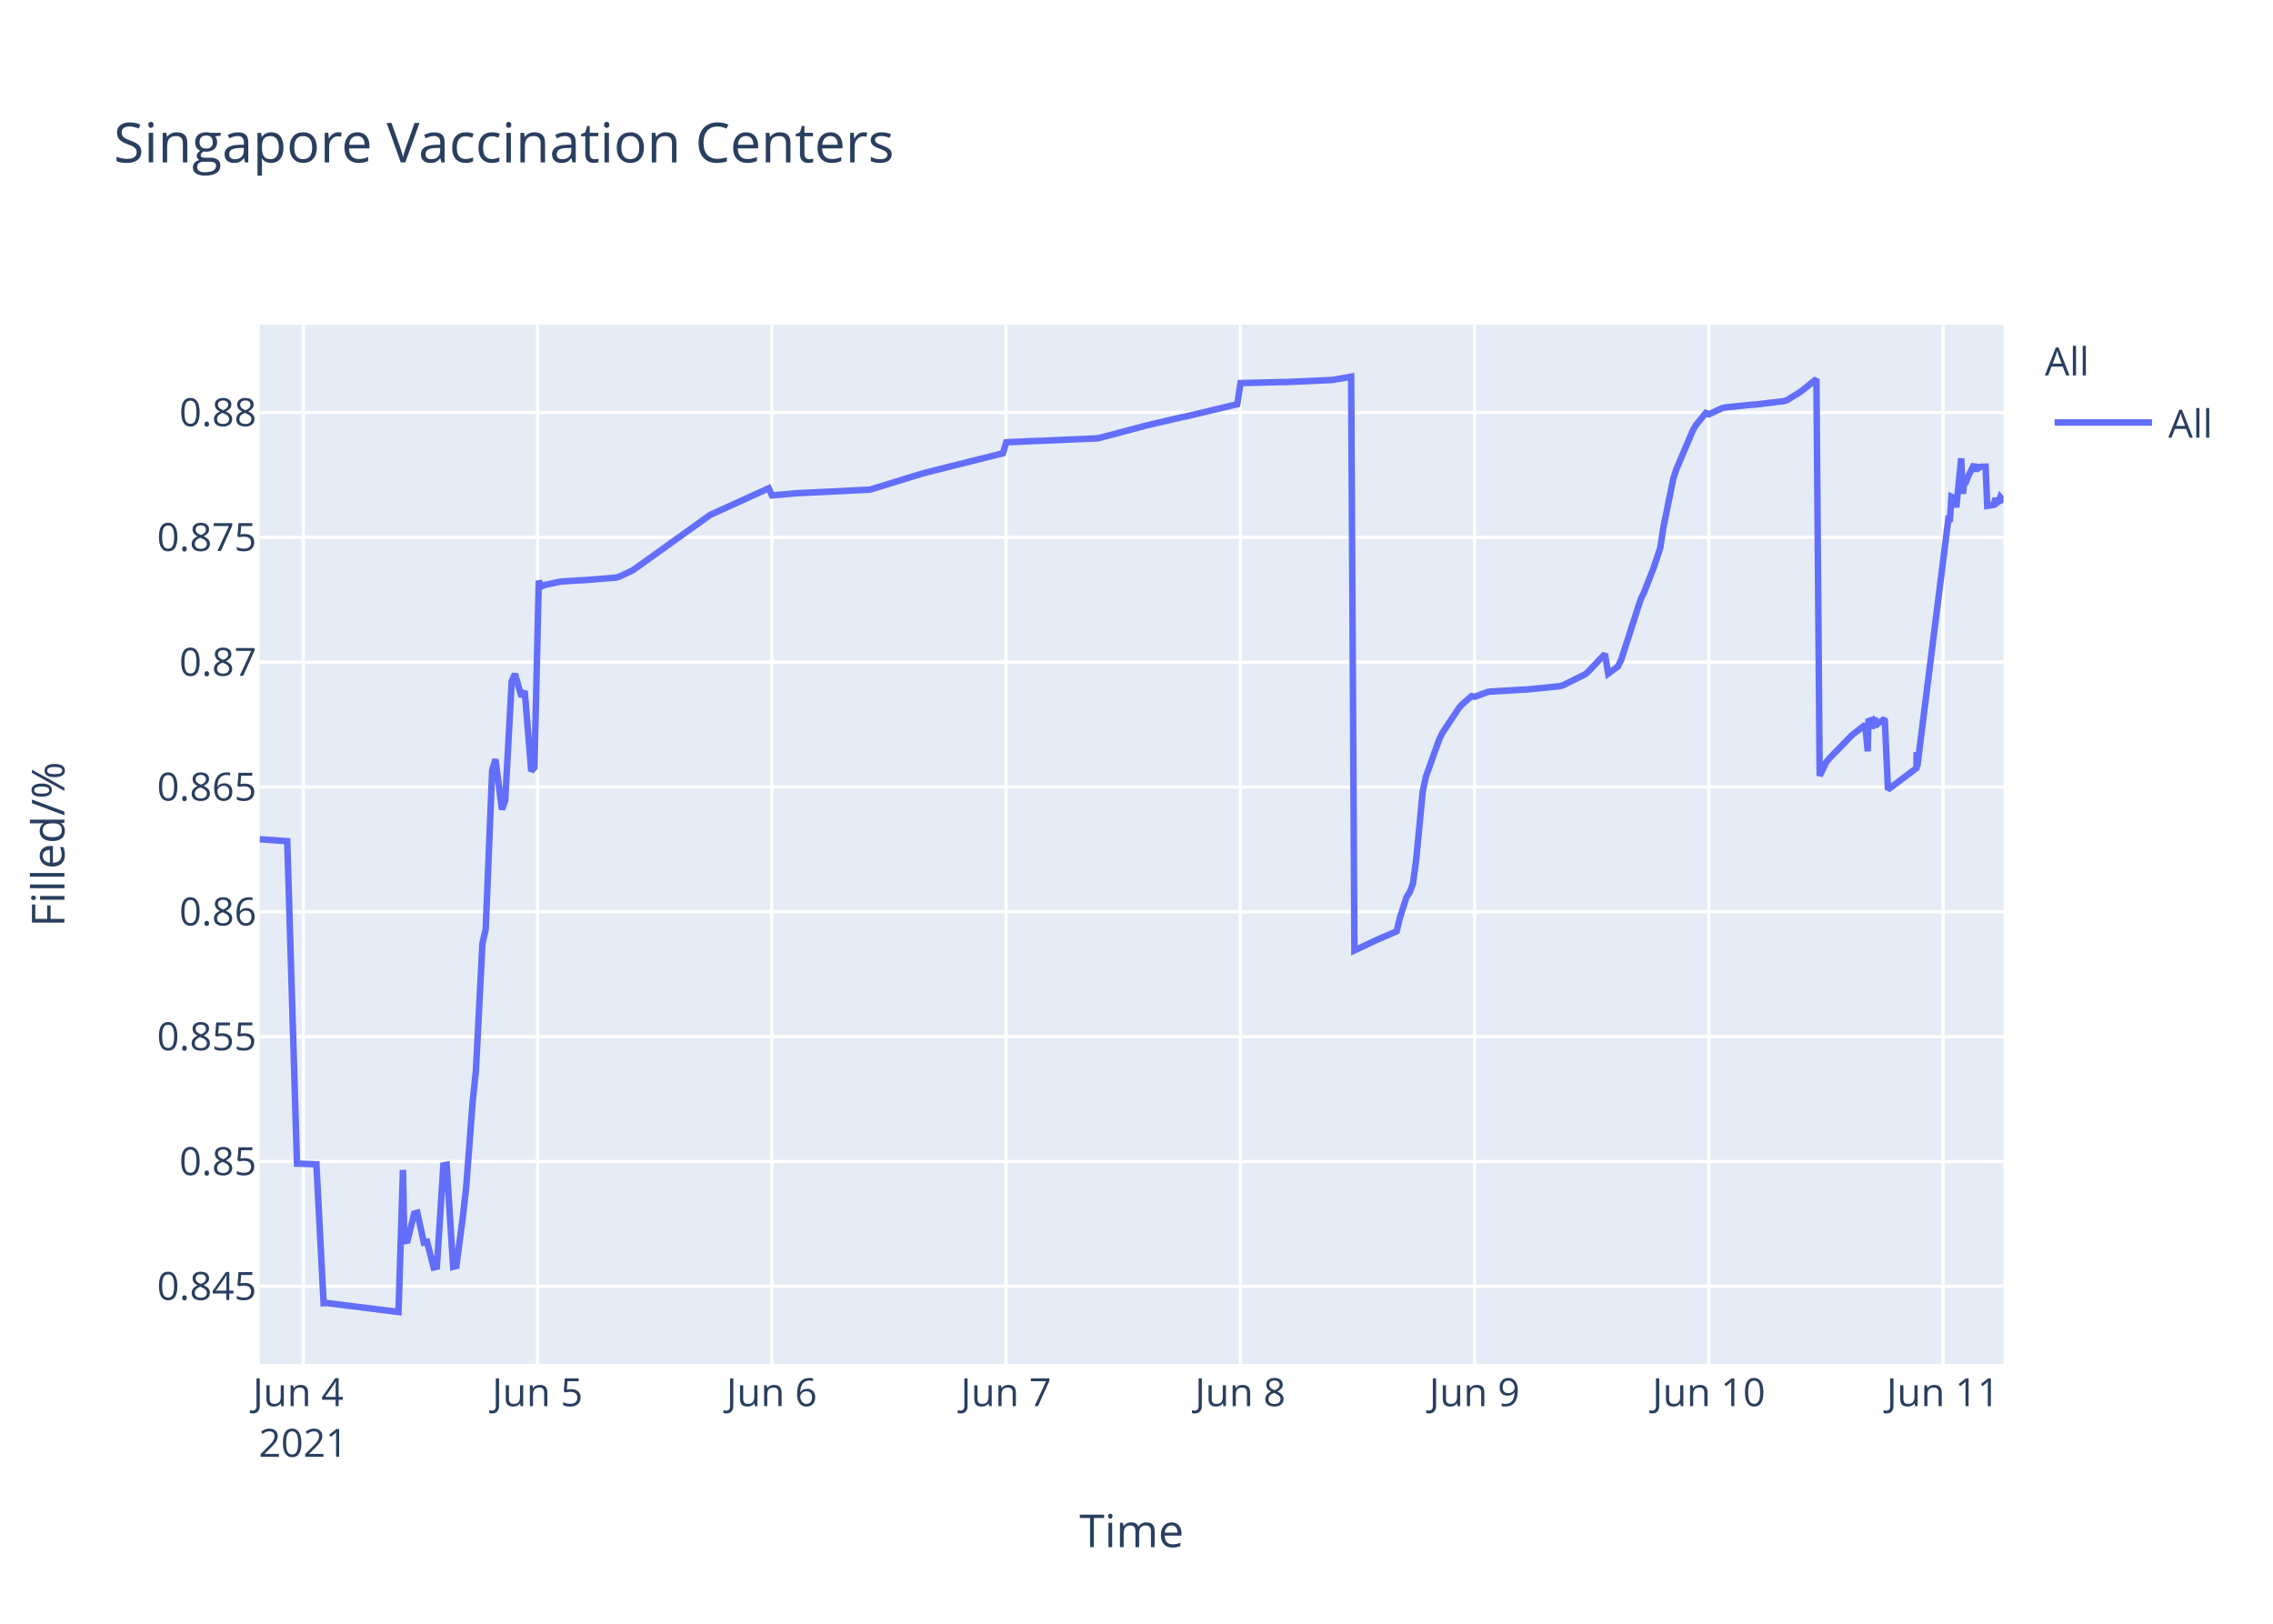
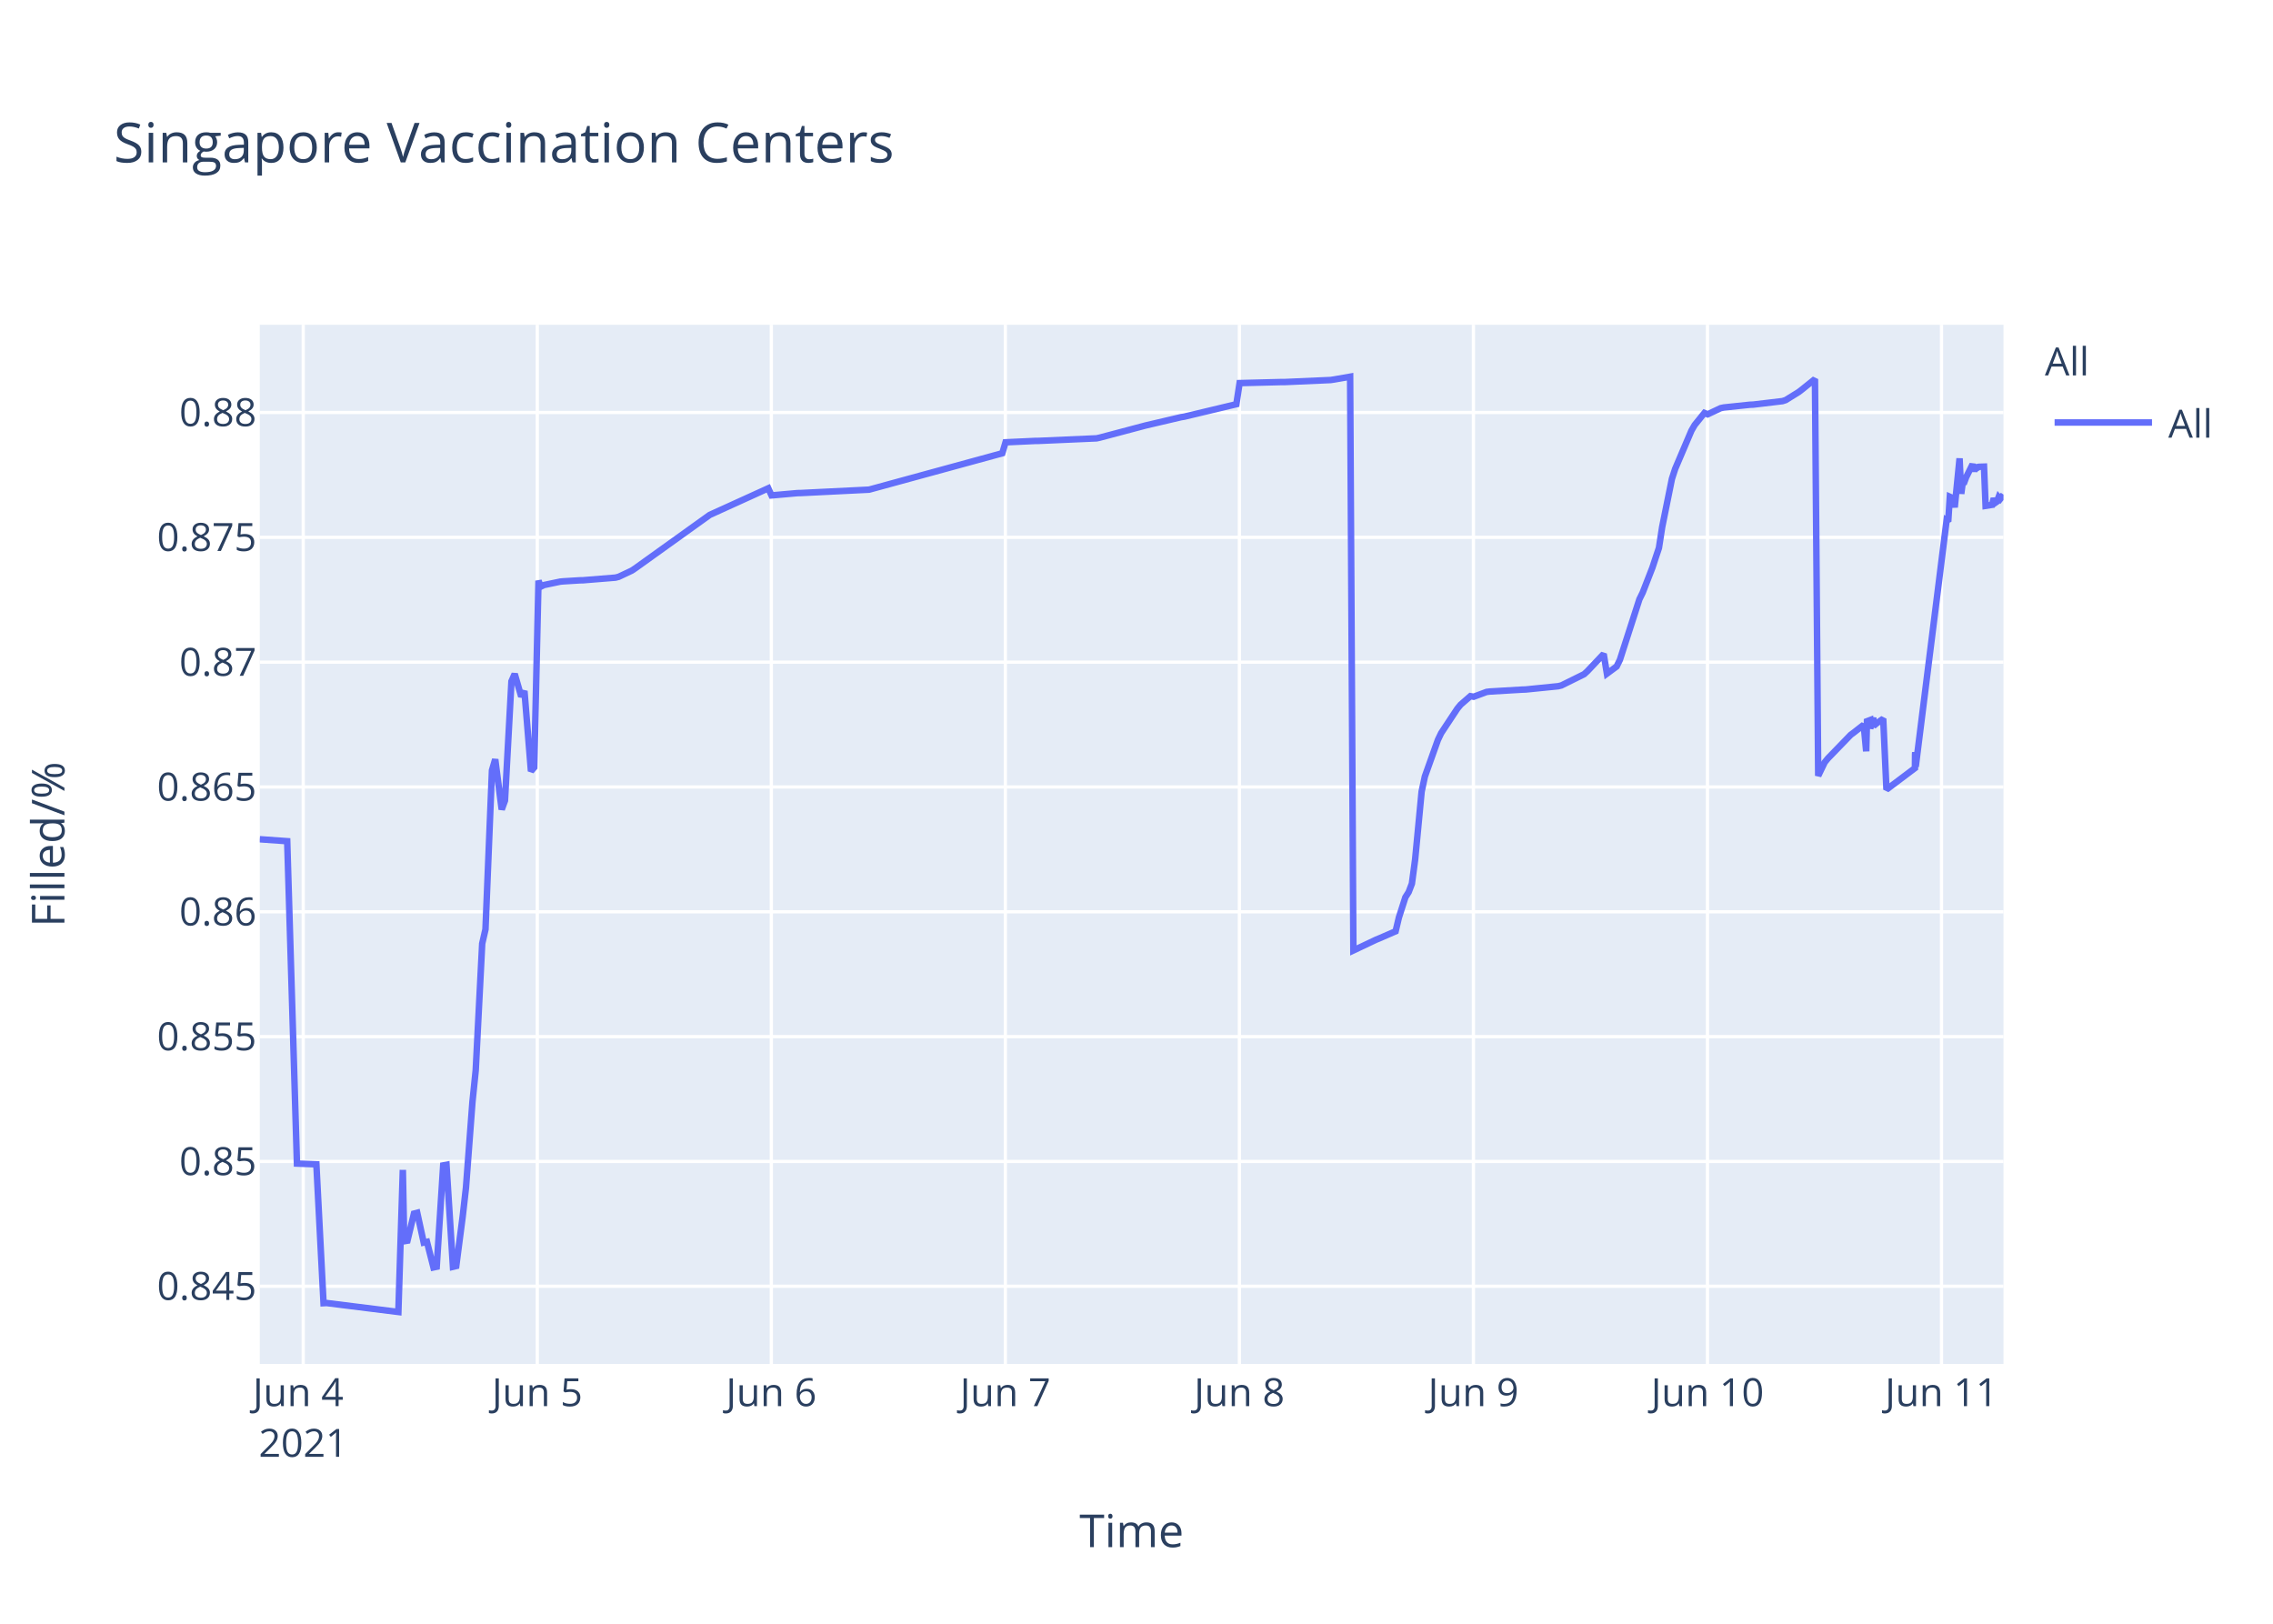
<svg xmlns="http://www.w3.org/2000/svg" class="main-svg" width="700" height="500" style="" viewBox="0 0 700 500">
  <rect x="0" y="0" width="700" height="500" style="fill: rgb(255, 255, 255); fill-opacity: 1;" />
-   <defs id="defs-ac2e2a">
+   <defs id="defs-f3eb3d">
    <g class="clips">
-       <clipPath id="clipac2e2axyplot" class="plotclip">
+       <clipPath id="clipf3eb3dxyplot" class="plotclip">
        <rect width="537" height="320" />
      </clipPath>
-       <clipPath class="axesclip" id="clipac2e2ax">
+       <clipPath class="axesclip" id="clipf3eb3dx">
        <rect x="80" y="0" width="537" height="500" />
      </clipPath>
-       <clipPath class="axesclip" id="clipac2e2ay">
+       <clipPath class="axesclip" id="clipf3eb3dy">
        <rect x="0" y="100" width="700" height="320" />
      </clipPath>
-       <clipPath class="axesclip" id="clipac2e2axy">
+       <clipPath class="axesclip" id="clipf3eb3dxy">
        <rect x="80" y="100" width="537" height="320" />
      </clipPath>
    </g>
    <g class="gradients" />
  </defs>
  <g class="bglayer">
    <rect class="bg" x="80" y="100" width="537" height="320" style="fill: rgb(229, 236, 246); fill-opacity: 1; stroke-width: 0;" />
  </g>
  <g class="layer-below">
    <g class="imagelayer" />
    <g class="shapelayer" />
  </g>
  <g class="cartesianlayer">
    <g class="subplot xy">
      <g class="layer-subplot">
        <g class="shapelayer" />
        <g class="imagelayer" />
      </g>
      <g class="gridlayer">
        <g class="x">
-           <path class="xgrid crisp" transform="translate(93.4,0)" d="M0,100v320" style="stroke: rgb(255, 255, 255); stroke-opacity: 1; stroke-width: 1px;" />
-           <path class="xgrid crisp" transform="translate(165.54,0)" d="M0,100v320" style="stroke: rgb(255, 255, 255); stroke-opacity: 1; stroke-width: 1px;" />
-           <path class="xgrid crisp" transform="translate(237.68,0)" d="M0,100v320" style="stroke: rgb(255, 255, 255); stroke-opacity: 1; stroke-width: 1px;" />
-           <path class="xgrid crisp" transform="translate(309.83,0)" d="M0,100v320" style="stroke: rgb(255, 255, 255); stroke-opacity: 1; stroke-width: 1px;" />
-           <path class="xgrid crisp" transform="translate(381.97,0)" d="M0,100v320" style="stroke: rgb(255, 255, 255); stroke-opacity: 1; stroke-width: 1px;" />
-           <path class="xgrid crisp" transform="translate(454.11,0)" d="M0,100v320" style="stroke: rgb(255, 255, 255); stroke-opacity: 1; stroke-width: 1px;" />
-           <path class="xgrid crisp" transform="translate(526.26,0)" d="M0,100v320" style="stroke: rgb(255, 255, 255); stroke-opacity: 1; stroke-width: 1px;" />
-           <path class="xgrid crisp" transform="translate(598.4,0)" d="M0,100v320" style="stroke: rgb(255, 255, 255); stroke-opacity: 1; stroke-width: 1px;" />
+           <path class="xgrid crisp" transform="translate(93.39,0)" d="M0,100v320" style="stroke: rgb(255, 255, 255); stroke-opacity: 1; stroke-width: 1px;" />
+           <path class="xgrid crisp" transform="translate(165.46,0)" d="M0,100v320" style="stroke: rgb(255, 255, 255); stroke-opacity: 1; stroke-width: 1px;" />
+           <path class="xgrid crisp" transform="translate(237.54,0)" d="M0,100v320" style="stroke: rgb(255, 255, 255); stroke-opacity: 1; stroke-width: 1px;" />
+           <path class="xgrid crisp" transform="translate(309.61,0)" d="M0,100v320" style="stroke: rgb(255, 255, 255); stroke-opacity: 1; stroke-width: 1px;" />
+           <path class="xgrid crisp" transform="translate(381.69,0)" d="M0,100v320" style="stroke: rgb(255, 255, 255); stroke-opacity: 1; stroke-width: 1px;" />
+           <path class="xgrid crisp" transform="translate(453.76,0)" d="M0,100v320" style="stroke: rgb(255, 255, 255); stroke-opacity: 1; stroke-width: 1px;" />
+           <path class="xgrid crisp" transform="translate(525.84,0)" d="M0,100v320" style="stroke: rgb(255, 255, 255); stroke-opacity: 1; stroke-width: 1px;" />
+           <path class="xgrid crisp" transform="translate(597.91,0)" d="M0,100v320" style="stroke: rgb(255, 255, 255); stroke-opacity: 1; stroke-width: 1px;" />
        </g>
        <g class="y">
          <path class="ygrid crisp" transform="translate(0,396.08)" d="M80,0h537" style="stroke: rgb(255, 255, 255); stroke-opacity: 1; stroke-width: 1px;" />
          <path class="ygrid crisp" transform="translate(0,357.65)" d="M80,0h537" style="stroke: rgb(255, 255, 255); stroke-opacity: 1; stroke-width: 1px;" />
          <path class="ygrid crisp" transform="translate(0,319.21)" d="M80,0h537" style="stroke: rgb(255, 255, 255); stroke-opacity: 1; stroke-width: 1px;" />
          <path class="ygrid crisp" transform="translate(0,280.77)" d="M80,0h537" style="stroke: rgb(255, 255, 255); stroke-opacity: 1; stroke-width: 1px;" />
          <path class="ygrid crisp" transform="translate(0,242.33)" d="M80,0h537" style="stroke: rgb(255, 255, 255); stroke-opacity: 1; stroke-width: 1px;" />
          <path class="ygrid crisp" transform="translate(0,203.9)" d="M80,0h537" style="stroke: rgb(255, 255, 255); stroke-opacity: 1; stroke-width: 1px;" />
          <path class="ygrid crisp" transform="translate(0,165.46)" d="M80,0h537" style="stroke: rgb(255, 255, 255); stroke-opacity: 1; stroke-width: 1px;" />
          <path class="ygrid crisp" transform="translate(0,127.02)" d="M80,0h537" style="stroke: rgb(255, 255, 255); stroke-opacity: 1; stroke-width: 1px;" />
        </g>
      </g>
      <g class="zerolinelayer" />
      <path class="xlines-below" />
      <path class="ylines-below" />
      <g class="overlines-below" />
      <g class="xaxislayer-below" />
      <g class="yaxislayer-below" />
      <g class="overaxes-below" />
-       <g class="plot" transform="translate(80,100)" clip-path="url('#clipac2e2axyplot')">
+       <g class="plot" transform="translate(80,100)" clip-path="url('#clipf3eb3dxyplot')">
        <g class="scatterlayer mlayer">
-           <g class="trace scatter tracee5a169" style="stroke-miterlimit: 2; opacity: 1;">
+           <g class="trace scatter tracee735d3" style="stroke-miterlimit: 2; opacity: 1;">
            <g class="fills" />
            <g class="errorbars" />
            <g class="lines">
-               <path class="js-line" d="M0,158.43L8.46,159.03L11.46,258.3L17.44,258.53L19.66,301.29L20.6,301.24L42.72,304L44.1,260.25L44.52,282.21L45.52,282.04L47.53,273.71L48.53,273.45L50.53,282.63L51.53,282.41L53.54,290.28L54.54,290.06L56.54,258.86L57.55,258.67L59.55,290.09L60.55,289.85L62.56,274.51L63.56,265.73L65.56,239.29L66.57,229.62L68.57,190.57L69.57,186.17L71.57,137.21L72.57,133.82L74.58,149.27L75.58,146.52L77.59,109.79L78.59,107.53L80.59,114.48L81.59,112.78L83.6,137.47L84.6,136.32L85.92,78.81L86.6,80.65L87.6,80.15L92.61,79.1L93.62,79.01L98.63,78.7L99.63,78.68L109.65,77.87L110.65,77.61L114.66,75.72L115.66,75.06L138.7,58.56L139.71,58.1L156.74,50.36L157.75,52.55L165.76,51.84L166.76,51.82L187.8,50.78L188.8,50.51L203.84,45.88L204.84,45.6L228.88,39.57L229.89,36.2L238.91,35.78L239.91,35.77L257.94,34.98L258.94,34.76L271.97,31.31L272.97,31.04L283.99,28.46L285,28.3L301.03,24.47L302.04,17.97L315.06,17.64L316.06,17.64L330.09,17.02L331.09,16.87L336.1,16L337.11,192.67L344.12,189.35L345.15,188.93L350.13,186.77L351.13,182.56L353.14,176.29L354.14,174.72L355.14,172.11L356.14,164.66L358.14,143.76L359.15,139.09L363.16,127.85L364.16,125.76L369.17,118.2L370.17,116.99L373.18,114.37L374.18,114.55L378.19,113.06L379.19,112.94L389.21,112.35L390.21,112.32L400.23,111.31L401.23,111.07L408.25,107.6L409.25,106.68L414.26,101.38L415.26,107.44L418.26,105.22L419.27,103.17L425.28,84.52L426.28,82.49L429.29,74.76L430.29,71.75L431.29,68.73L432.29,62.28L435.3,47.45L436.3,44.37L441.31,32.6L442.31,30.87L445.32,27.16L446.32,27.58L450.33,25.68L451.33,25.47L459.35,24.63L460.35,24.59L469.37,23.52L470.37,23.2L474.37,20.72L475.38,19.95L479.39,16.73L480.39,138.89L482.39,134.74L483.39,133.52L490.41,126.28L491.41,125.54L494.42,123.19L495.19,131.35L495.42,122.1L496.38,121.74L496.42,124.34L497.38,120.94L497.43,123.55L498.42,122.71L500.43,121.32L501.43,143.13L510.2,136.53L510.24,132.35L510.29,131.62L510.45,136.08L519.97,60.26L520.47,60.6L520.97,52.97L521.97,53.42L522.47,56.23L523.98,41.15L524.48,52.06L524.98,48.26L525.48,48.33L525.98,46.99L527.98,42.97L528.49,45.15L528.99,43.33L529.49,44.04L529.99,43.74L531.49,43.69L531.99,55.77L534,55.45L534.5,53.44L535,54.81L535.5,54.46L536,53.08L536.5,53.64L537,53.01" style="vector-effect: non-scaling-stroke; fill: none; stroke: rgb(99, 110, 250); stroke-opacity: 1; stroke-width: 2px; opacity: 1;" />
+               <path class="js-line" d="M0,158.43L8.45,159.03L11.45,258.3L17.43,258.53L19.64,301.29L20.58,301.24L42.68,304L44.06,260.25L44.48,282.21L45.48,282.04L47.48,273.71L48.49,273.45L50.49,282.63L51.49,282.41L53.49,290.28L54.49,290.06L56.49,258.86L57.5,258.67L59.49,290.09L60.5,289.85L62.5,274.51L63.5,265.73L65.5,239.29L66.5,229.62L68.5,190.57L69.51,186.17L71.51,137.21L72.51,133.82L74.51,149.27L75.51,146.52L77.51,109.79L78.51,107.53L80.52,114.48L81.51,112.78L83.52,137.47L84.52,136.32L85.84,78.81L86.52,80.65L87.52,80.15L92.53,79.1L93.53,79.01L98.54,78.7L99.54,78.68L109.54,77.87L110.54,77.61L114.55,75.72L115.55,75.06L138.57,58.56L139.58,58.1L156.6,50.36L157.6,52.55L165.61,51.84L166.61,51.82L187.63,50.78L188.63,50.51L228.67,39.57L229.67,36.2L238.68,35.78L239.68,35.77L257.7,34.98L258.7,34.76L271.71,31.31L272.72,31.04L283.73,28.46L284.73,28.3L300.75,24.47L301.75,17.97L314.77,17.64L315.77,17.64L329.78,17.02L330.78,16.87L335.79,16L336.79,192.67L343.8,189.35L344.83,188.93L349.8,186.77L350.8,182.56L352.81,176.29L353.81,174.72L354.81,172.11L355.81,164.66L357.81,143.76L358.81,139.09L362.82,127.85L363.82,125.76L368.82,118.2L369.82,116.99L372.83,114.37L373.83,114.55L377.83,113.06L378.83,112.94L388.85,112.35L389.84,112.32L399.85,111.31L400.85,111.07L407.86,107.6L408.86,106.68L413.87,101.38L414.87,107.44L417.87,105.22L418.87,103.17L424.88,84.52L425.88,82.49L428.89,74.76L429.88,71.75L430.89,68.73L431.89,62.28L434.89,47.45L435.89,44.37L440.9,32.6L441.9,30.87L444.9,27.16L445.9,27.58L449.91,25.68L450.91,25.47L458.92,24.63L459.92,24.59L468.93,23.52L469.93,23.2L473.93,20.72L474.93,19.95L478.94,16.73L479.94,138.89L481.94,134.74L482.94,133.52L489.95,126.28L490.95,125.54L493.95,123.19L494.72,131.35L494.96,122.1L495.91,121.74L495.96,124.34L496.91,120.94L496.96,123.55L497.96,122.71L499.96,121.32L500.96,143.13L509.73,136.53L509.77,132.35L509.82,131.62L509.97,136.08L519.48,60.26L519.98,60.6L520.48,52.97L521.48,53.42L521.98,56.23L523.48,41.15L523.99,52.06L524.49,48.26L524.99,48.33L525.49,46.99L527.49,42.97L527.99,45.15L528.49,43.33L528.99,44.04L529.49,43.74L531,43.69L531.49,55.77L533.5,55.45L534,53.44L534.49,54.81L534.99,54.46L535.5,53.08L536,53.64L536.5,53.01L537,52.29" style="vector-effect: non-scaling-stroke; fill: none; stroke: rgb(99, 110, 250); stroke-opacity: 1; stroke-width: 2px; opacity: 1;" />
            </g>
            <g class="points" />
            <g class="text" />
          </g>
        </g>
      </g>
      <g class="overplot" />
      <path class="xlines-above crisp" d="M0,0" style="fill: none;" />
      <path class="ylines-above crisp" d="M0,0" style="fill: none;" />
      <g class="overlines-above" />
      <g class="xaxislayer-above">
        <g class="xtick">
-           <text text-anchor="middle" x="0" y="433" transform="translate(93.4,0)" style="font-family: 'Open Sans', verdana, arial, sans-serif; font-size: 12px; fill: rgb(42, 63, 95); fill-opacity: 1; white-space: pre;">
+           <text text-anchor="middle" x="0" y="433" transform="translate(93.39,0)" style="font-family: 'Open Sans', verdana, arial, sans-serif; font-size: 12px; fill: rgb(42, 63, 95); fill-opacity: 1; white-space: pre;">
            <tspan class="line" dy="0em" x="0" y="433">Jun 4</tspan>
            <tspan class="line" dy="1.3em" x="0" y="433">2021</tspan>
          </text>
        </g>
        <g class="xtick">
-           <text text-anchor="middle" x="0" y="433" transform="translate(165.54,0)" style="font-family: 'Open Sans', verdana, arial, sans-serif; font-size: 12px; fill: rgb(42, 63, 95); fill-opacity: 1; white-space: pre;">Jun 5</text>
+           <text text-anchor="middle" x="0" y="433" transform="translate(165.46,0)" style="font-family: 'Open Sans', verdana, arial, sans-serif; font-size: 12px; fill: rgb(42, 63, 95); fill-opacity: 1; white-space: pre;">Jun 5</text>
        </g>
        <g class="xtick">
-           <text text-anchor="middle" x="0" y="433" transform="translate(237.68,0)" style="font-family: 'Open Sans', verdana, arial, sans-serif; font-size: 12px; fill: rgb(42, 63, 95); fill-opacity: 1; white-space: pre;">Jun 6</text>
+           <text text-anchor="middle" x="0" y="433" transform="translate(237.54,0)" style="font-family: 'Open Sans', verdana, arial, sans-serif; font-size: 12px; fill: rgb(42, 63, 95); fill-opacity: 1; white-space: pre;">Jun 6</text>
        </g>
        <g class="xtick">
-           <text text-anchor="middle" x="0" y="433" transform="translate(309.83,0)" style="font-family: 'Open Sans', verdana, arial, sans-serif; font-size: 12px; fill: rgb(42, 63, 95); fill-opacity: 1; white-space: pre;">Jun 7</text>
+           <text text-anchor="middle" x="0" y="433" transform="translate(309.61,0)" style="font-family: 'Open Sans', verdana, arial, sans-serif; font-size: 12px; fill: rgb(42, 63, 95); fill-opacity: 1; white-space: pre;">Jun 7</text>
        </g>
        <g class="xtick">
-           <text text-anchor="middle" x="0" y="433" transform="translate(381.97,0)" style="font-family: 'Open Sans', verdana, arial, sans-serif; font-size: 12px; fill: rgb(42, 63, 95); fill-opacity: 1; white-space: pre;">Jun 8</text>
+           <text text-anchor="middle" x="0" y="433" transform="translate(381.69,0)" style="font-family: 'Open Sans', verdana, arial, sans-serif; font-size: 12px; fill: rgb(42, 63, 95); fill-opacity: 1; white-space: pre;">Jun 8</text>
        </g>
        <g class="xtick">
-           <text text-anchor="middle" x="0" y="433" transform="translate(454.11,0)" style="font-family: 'Open Sans', verdana, arial, sans-serif; font-size: 12px; fill: rgb(42, 63, 95); fill-opacity: 1; white-space: pre;">Jun 9</text>
+           <text text-anchor="middle" x="0" y="433" transform="translate(453.76,0)" style="font-family: 'Open Sans', verdana, arial, sans-serif; font-size: 12px; fill: rgb(42, 63, 95); fill-opacity: 1; white-space: pre;">Jun 9</text>
        </g>
        <g class="xtick">
-           <text text-anchor="middle" x="0" y="433" transform="translate(526.26,0)" style="font-family: 'Open Sans', verdana, arial, sans-serif; font-size: 12px; fill: rgb(42, 63, 95); fill-opacity: 1; white-space: pre;">Jun 10</text>
+           <text text-anchor="middle" x="0" y="433" transform="translate(525.84,0)" style="font-family: 'Open Sans', verdana, arial, sans-serif; font-size: 12px; fill: rgb(42, 63, 95); fill-opacity: 1; white-space: pre;">Jun 10</text>
        </g>
        <g class="xtick">
-           <text text-anchor="middle" x="0" y="433" transform="translate(598.4,0)" style="font-family: 'Open Sans', verdana, arial, sans-serif; font-size: 12px; fill: rgb(42, 63, 95); fill-opacity: 1; white-space: pre;">Jun 11</text>
+           <text text-anchor="middle" x="0" y="433" transform="translate(597.91,0)" style="font-family: 'Open Sans', verdana, arial, sans-serif; font-size: 12px; fill: rgb(42, 63, 95); fill-opacity: 1; white-space: pre;">Jun 11</text>
        </g>
      </g>
      <g class="yaxislayer-above">
        <g class="ytick">
          <text text-anchor="end" x="79" y="4.2" transform="translate(0,396.08)" style="font-family: 'Open Sans', verdana, arial, sans-serif; font-size: 12px; fill: rgb(42, 63, 95); fill-opacity: 1; white-space: pre;">0.845</text>
        </g>
        <g class="ytick">
          <text text-anchor="end" x="79" y="4.2" transform="translate(0,357.65)" style="font-family: 'Open Sans', verdana, arial, sans-serif; font-size: 12px; fill: rgb(42, 63, 95); fill-opacity: 1; white-space: pre;">0.85</text>
        </g>
        <g class="ytick">
          <text text-anchor="end" x="79" y="4.2" transform="translate(0,319.21)" style="font-family: 'Open Sans', verdana, arial, sans-serif; font-size: 12px; fill: rgb(42, 63, 95); fill-opacity: 1; white-space: pre;">0.855</text>
        </g>
        <g class="ytick">
          <text text-anchor="end" x="79" y="4.2" transform="translate(0,280.77)" style="font-family: 'Open Sans', verdana, arial, sans-serif; font-size: 12px; fill: rgb(42, 63, 95); fill-opacity: 1; white-space: pre;">0.86</text>
        </g>
        <g class="ytick">
          <text text-anchor="end" x="79" y="4.2" transform="translate(0,242.33)" style="font-family: 'Open Sans', verdana, arial, sans-serif; font-size: 12px; fill: rgb(42, 63, 95); fill-opacity: 1; white-space: pre;">0.865</text>
        </g>
        <g class="ytick">
          <text text-anchor="end" x="79" y="4.2" transform="translate(0,203.9)" style="font-family: 'Open Sans', verdana, arial, sans-serif; font-size: 12px; fill: rgb(42, 63, 95); fill-opacity: 1; white-space: pre;">0.87</text>
        </g>
        <g class="ytick">
          <text text-anchor="end" x="79" y="4.2" transform="translate(0,165.46)" style="font-family: 'Open Sans', verdana, arial, sans-serif; font-size: 12px; fill: rgb(42, 63, 95); fill-opacity: 1; white-space: pre;">0.875</text>
        </g>
        <g class="ytick">
          <text text-anchor="end" x="79" y="4.2" transform="translate(0,127.02)" style="font-family: 'Open Sans', verdana, arial, sans-serif; font-size: 12px; fill: rgb(42, 63, 95); fill-opacity: 1; white-space: pre;">0.88</text>
        </g>
      </g>
      <g class="overaxes-above" />
    </g>
  </g>
  <g class="polarlayer" />
  <g class="ternarylayer" />
  <g class="geolayer" />
  <g class="funnelarealayer" />
  <g class="pielayer" />
  <g class="treemaplayer" />
  <g class="sunburstlayer" />
  <g class="glimages" />
-   <defs id="topdefs-ac2e2a">
+   <defs id="topdefs-f3eb3d">
    <g class="clips" />
-     <clipPath id="legendac2e2a">
+     <clipPath id="legendf3eb3d">
      <rect width="60" height="45" x="0" y="0" />
    </clipPath>
  </defs>
  <g class="layer-above">
    <g class="imagelayer" />
    <g class="shapelayer" />
  </g>
  <g class="infolayer">
    <g class="legend" pointer-events="all" transform="translate(627.74,100)">
      <rect class="bg" shape-rendering="crispEdges" width="60" height="45" x="0" y="0" style="stroke: rgb(68, 68, 68); stroke-opacity: 1; fill: rgb(255, 255, 255); fill-opacity: 1; stroke-width: 0px;" />
-       <g class="scrollbox" transform="" clip-path="url('#legendac2e2a')">
+       <g class="scrollbox" transform="" clip-path="url('#legendf3eb3d')">
        <text class="legendtitletext" text-anchor="start" x="2" y="15.6" style="font-family: 'Open Sans', verdana, arial, sans-serif; font-size: 12px; fill: rgb(42, 63, 95); fill-opacity: 1; white-space: pre;">All</text>
        <g class="groups" transform="">
          <g class="traces" transform="translate(0,30.1)" style="opacity: 1;">
            <text class="legendtext" text-anchor="start" x="40" y="4.68" style="font-family: 'Open Sans', verdana, arial, sans-serif; font-size: 12px; fill: rgb(42, 63, 95); fill-opacity: 1; white-space: pre;">All</text>
            <g class="layers" style="opacity: 1;">
              <g class="legendfill" />
              <g class="legendlines">
                <path class="js-line" d="M5,0h30" style="fill: none; stroke: rgb(99, 110, 250); stroke-opacity: 1; stroke-width: 2px;" />
              </g>
              <g class="legendsymbols">
                <g class="legendpoints" />
              </g>
            </g>
            <rect class="legendtoggle" x="0" y="-9.5" width="54.891" height="19" style="fill: rgb(0, 0, 0); fill-opacity: 0;" />
          </g>
        </g>
      </g>
      <rect class="scrollbar" rx="20" ry="3" width="0" height="0" x="0" y="0" style="fill: rgb(128, 139, 164); fill-opacity: 1;" />
    </g>
    <g class="g-gtitle">
      <text class="gtitle" x="35" y="50" text-anchor="start" dy="0em" style="font-family: 'Open Sans', verdana, arial, sans-serif; font-size: 17px; fill: rgb(42, 63, 95); opacity: 1; font-weight: normal; white-space: pre;">Singapore Vaccination Centers</text>
    </g>
    <g class="g-xtitle">
      <text class="xtitle" x="348.5" y="476.409" text-anchor="middle" style="font-family: 'Open Sans', verdana, arial, sans-serif; font-size: 14px; fill: rgb(42, 63, 95); opacity: 1; font-weight: normal; white-space: pre;">Time</text>
    </g>
    <g class="g-ytitle">
      <text class="ytitle" transform="rotate(-90,19.84063,260)" x="19.841" y="260" text-anchor="middle" style="font-family: 'Open Sans', verdana, arial, sans-serif; font-size: 14px; fill: rgb(42, 63, 95); opacity: 1; font-weight: normal; white-space: pre;">Filled/%</text>
    </g>
  </g>
</svg>
